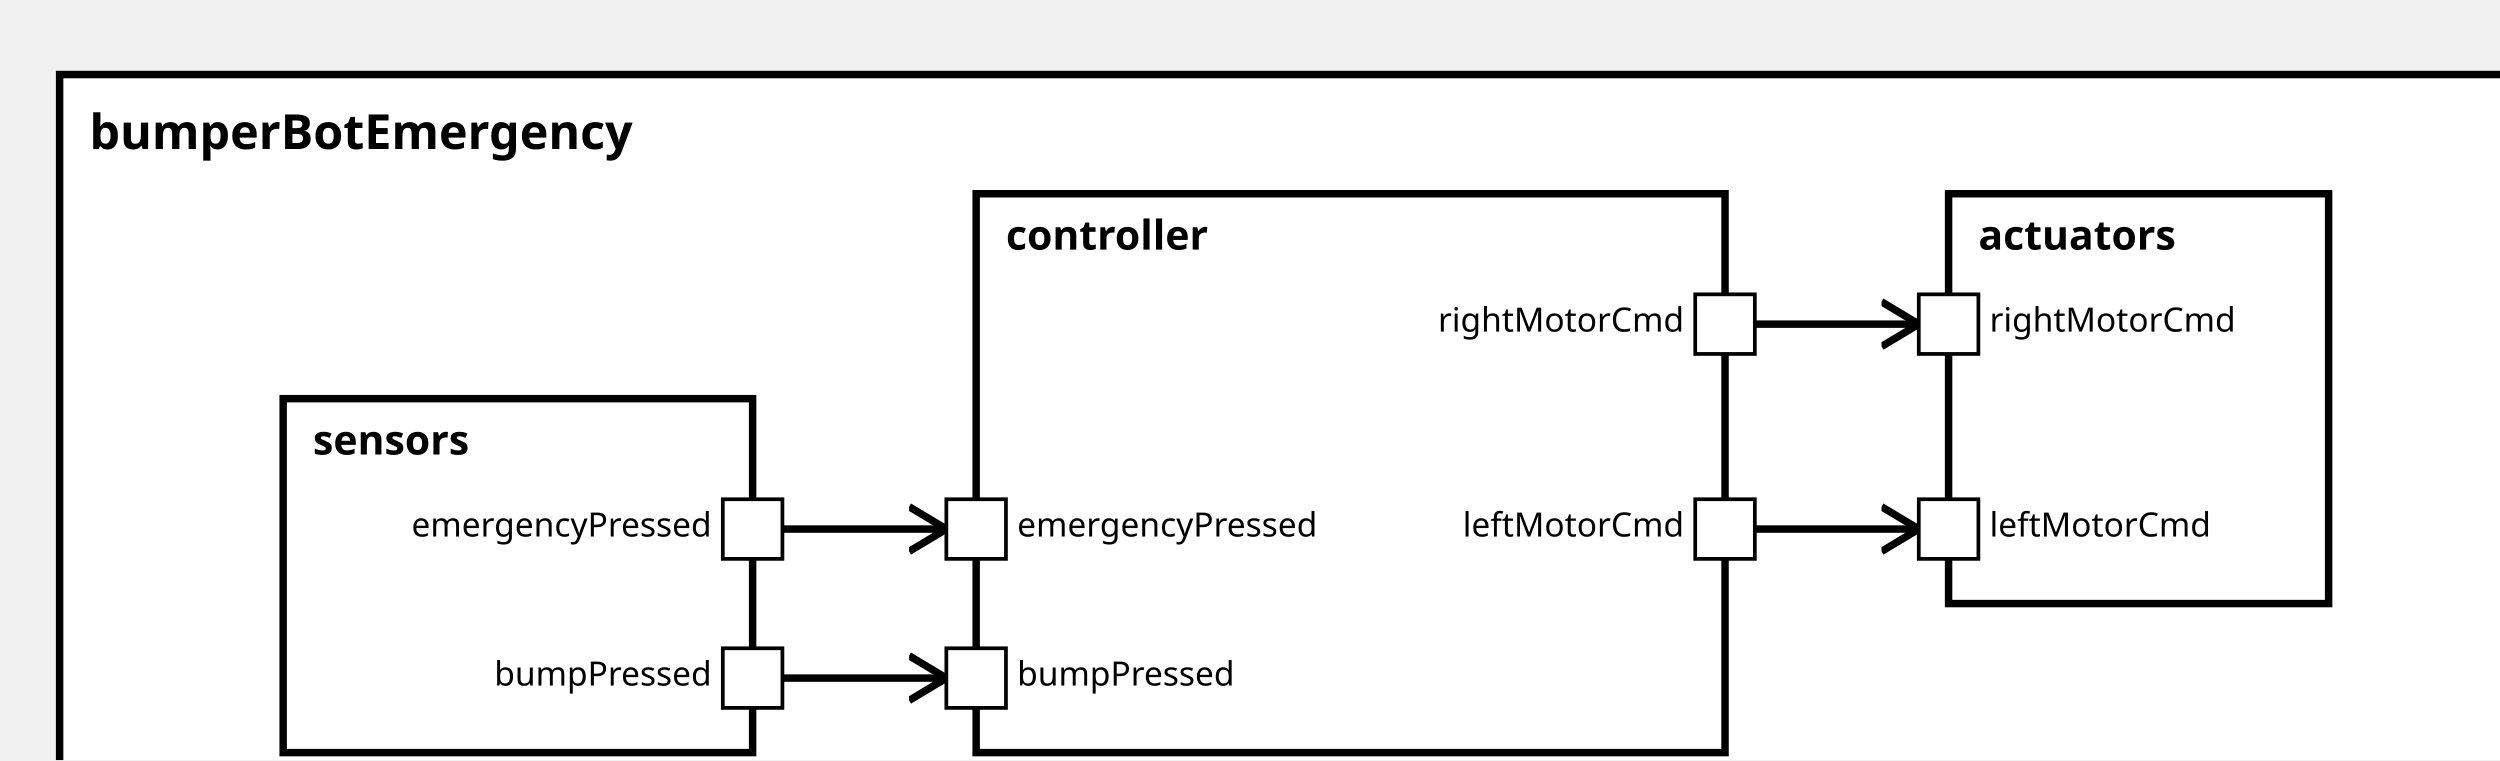
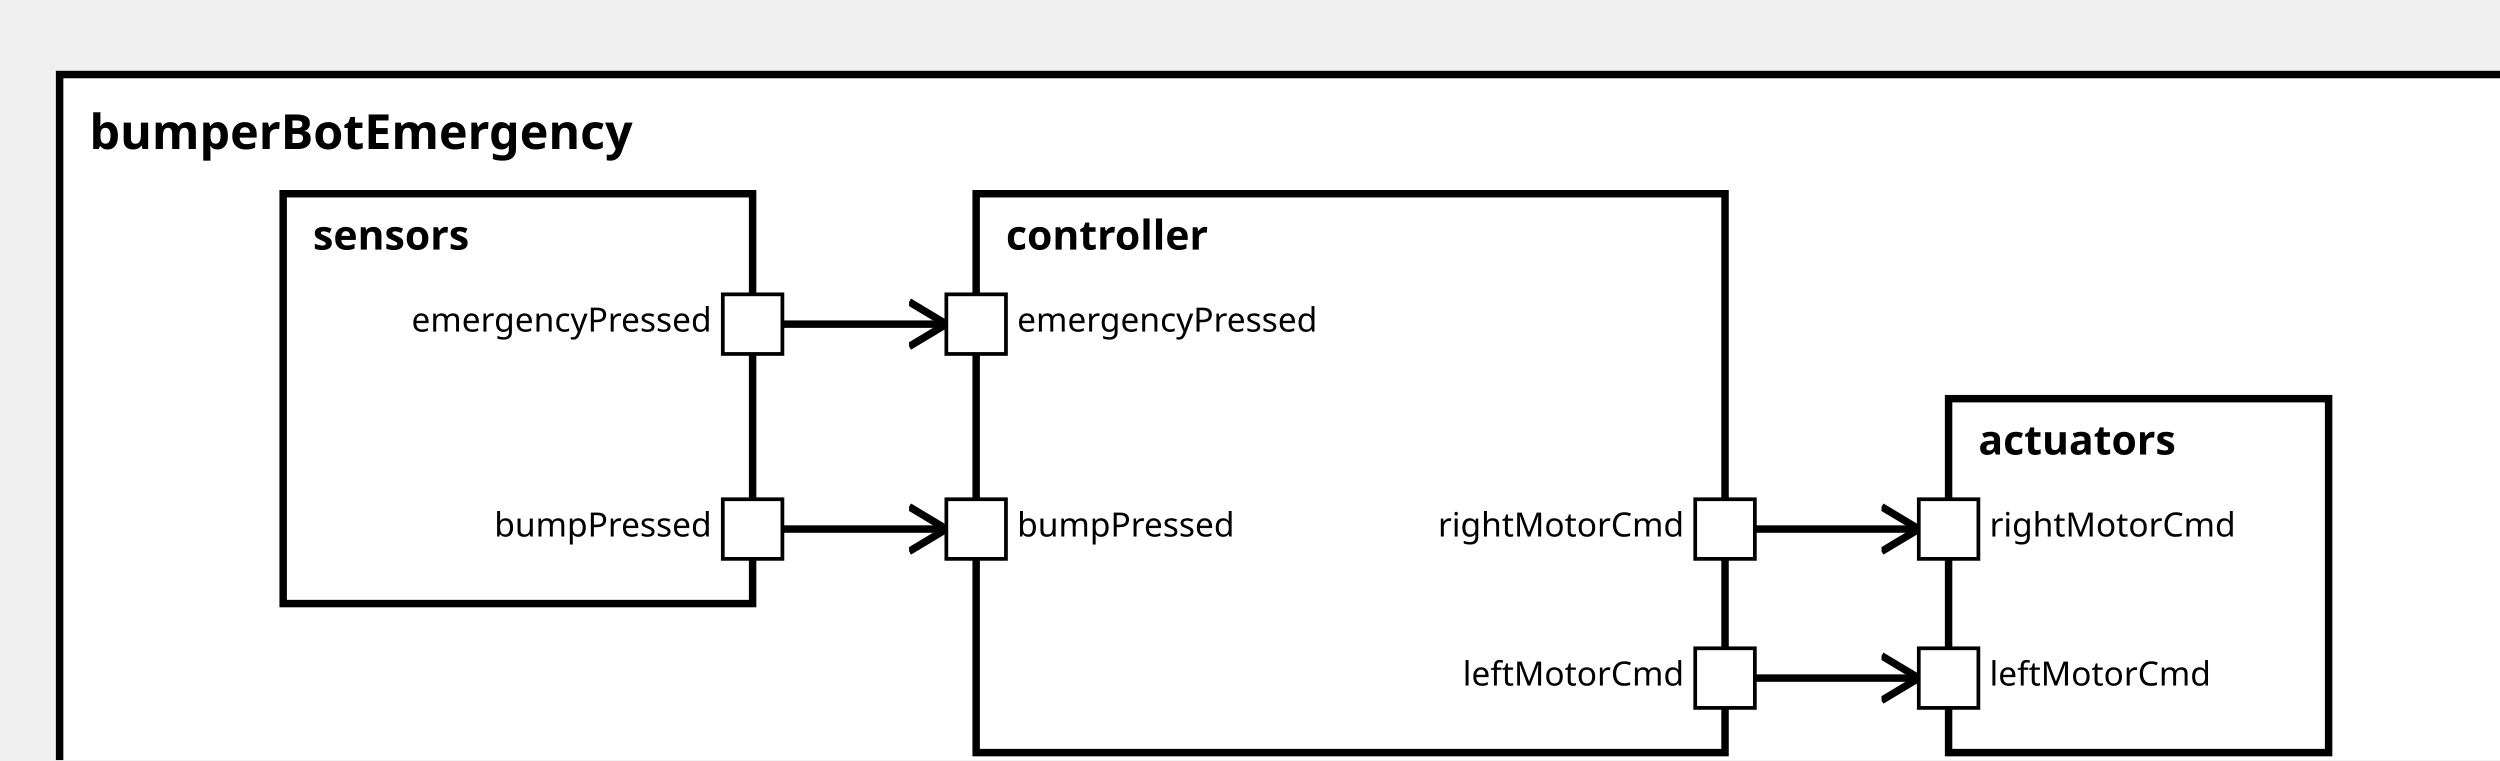
<svg xmlns="http://www.w3.org/2000/svg" xmlns:xlink="http://www.w3.org/1999/xlink" width="100%" height="100%" version="1.1">
  <svg version="1.1">
    <g transform="translate(16 20)">
      <rect id="12" width="669" height="202" style="fill:white;stroke:black;stroke-width:2;fill-opacity:1.0;stroke-opacity:1.0" />
      <text x="8" y="20" style="font-weight: bold" font-family="Verdana" font-size="13" fill="black">
            bumperBotEmergency
    </text>
    </g>
  </svg>
-   <g transform="translate(76 107)">
-     <rect data-name="testManuelSchrick.bumperBotEmergency.sensors" id="14" width="126" height="95" style="fill:white;stroke:black;stroke-width:2;fill-opacity:1.0;stroke-opacity:1.0" />
+   <g transform="translate(76 52)">
+     <rect data-name="testManuelSchrick.bumperBotEmergency.sensors" id="14" width="126" height="110" style="fill:white;stroke:black;stroke-width:2;fill-opacity:1.0;stroke-opacity:1.0" />
    <text x="8" y="15" alignment-baseline="middle" style="font-weight: bold" font-family="Verdana" font-size="11" fill="black">
    sensors
    </text>
  </g>
  <g transform="translate(262 52)">
    <rect data-name="testManuelSchrick.bumperBotEmergency.controller" id="15" width="201" height="150" style="fill:white;stroke:black;stroke-width:2;fill-opacity:1.0;stroke-opacity:1.0" />
    <text x="8" y="15" alignment-baseline="middle" style="font-weight: bold" font-family="Verdana" font-size="11" fill="black">
    controller
    </text>
  </g>
-   <g transform="translate(523 52)">
-     <rect data-name="testManuelSchrick.bumperBotEmergency.actuators" id="16" width="102" height="110" style="fill:white;stroke:black;stroke-width:2;fill-opacity:1.0;stroke-opacity:1.0" />
+   <g transform="translate(523 107)">
+     <rect data-name="testManuelSchrick.bumperBotEmergency.actuators" id="16" width="102" height="95" style="fill:white;stroke:black;stroke-width:2;fill-opacity:1.0;stroke-opacity:1.0" />
    <text x="8" y="15" alignment-baseline="middle" style="font-weight: bold" font-family="Verdana" font-size="11" fill="black">
    actuators
    </text>
  </g>
  <defs>
    <marker id="0,0,0" markerWidth="13" markerHeight="13" refX="5" refY="5" orient="auto">
      <polyline points="0,2 5,5 0,8" style="fill:none; stroke:rgb(0,0,0);                     stroke-width:1" />
    </marker>
  </defs>
-   <line stroke-linecap="square" x1="202" y1="182" x2="254" y2="182" style="stroke:rgb(0, 0,0);             stroke-width:2;                 marker-end: url(#0,0,0)             " />
  <line stroke-linecap="square" x1="202" y1="142" x2="254" y2="142" style="stroke:rgb(0, 0,0);             stroke-width:2;                 marker-end: url(#0,0,0)             " />
+   <line stroke-linecap="square" x1="202" y1="87" x2="254" y2="87" style="stroke:rgb(0, 0,0);             stroke-width:2;                 marker-end: url(#0,0,0)             " />
+   <line stroke-linecap="square" x1="463" y1="182" x2="515" y2="182" style="stroke:rgb(0, 0,0);             stroke-width:2;                 marker-end: url(#0,0,0)             " />
  <line stroke-linecap="square" x1="463" y1="142" x2="515" y2="142" style="stroke:rgb(0, 0,0);             stroke-width:2;                 marker-end: url(#0,0,0)             " />
-   <line stroke-linecap="square" x1="463" y1="87" x2="515" y2="87" style="stroke:rgb(0, 0,0);             stroke-width:2;                 marker-end: url(#0,0,0)             " />
  <defs>
    <rect id="port" x="0" y="0" width="16" height="16" style="fill:white;stroke:rgb(0,0,0);stroke-width:1;fill-opacity:1.0;stroke-opacity:1.0" />
  </defs>
-   <use x="194" y="174" xlink:href="#port" />
-   <text text-anchor="end" alignment-baseline="middle" x="191" y="184" transform="rotate(0,191,184)" style="font-weight: regular" font-family="Verdana" font-size="9" fill="black">
+   <use x="194" y="134" xlink:href="#port" />
+   <text text-anchor="end" alignment-baseline="middle" x="191" y="144" transform="rotate(0,191,144)" style="font-weight: regular" font-family="Verdana" font-size="9" fill="black">
bumpPressed
</text>
-   <use x="194" y="134" xlink:href="#port" />
-   <text text-anchor="end" alignment-baseline="middle" x="191" y="144" transform="rotate(0,191,144)" style="font-weight: regular" font-family="Verdana" font-size="9" fill="black">
+   <use x="194" y="79" xlink:href="#port" />
+   <text text-anchor="end" alignment-baseline="middle" x="191" y="89" transform="rotate(0,191,89)" style="font-weight: regular" font-family="Verdana" font-size="9" fill="black">
emergencyPressed
- </text>
-   <use x="254" y="174" xlink:href="#port" />
-   <text text-anchor="start" alignment-baseline="middle" x="273" y="184" transform="rotate(0,273,184)" style="font-weight: regular" font-family="Verdana" font-size="9" fill="black">
- bumpPressed
</text>
  <use x="254" y="134" xlink:href="#port" />
  <text text-anchor="start" alignment-baseline="middle" x="273" y="144" transform="rotate(0,273,144)" style="font-weight: regular" font-family="Verdana" font-size="9" fill="black">
+ bumpPressed
+ </text>
+   <use x="254" y="79" xlink:href="#port" />
+   <text text-anchor="start" alignment-baseline="middle" x="273" y="89" transform="rotate(0,273,89)" style="font-weight: regular" font-family="Verdana" font-size="9" fill="black">
emergencyPressed
- </text>
-   <use x="455" y="79" xlink:href="#port" />
-   <text text-anchor="end" alignment-baseline="middle" x="452" y="89" transform="rotate(0,452,89)" style="font-weight: regular" font-family="Verdana" font-size="9" fill="black">
- rightMotorCmd
</text>
  <use x="455" y="134" xlink:href="#port" />
  <text text-anchor="end" alignment-baseline="middle" x="452" y="144" transform="rotate(0,452,144)" style="font-weight: regular" font-family="Verdana" font-size="9" fill="black">
+ rightMotorCmd
+ </text>
+   <use x="455" y="174" xlink:href="#port" />
+   <text text-anchor="end" alignment-baseline="middle" x="452" y="184" transform="rotate(0,452,184)" style="font-weight: regular" font-family="Verdana" font-size="9" fill="black">
leftMotorCmd
- </text>
-   <use x="515" y="79" xlink:href="#port" />
-   <text text-anchor="start" alignment-baseline="middle" x="534" y="89" transform="rotate(0,534,89)" style="font-weight: regular" font-family="Verdana" font-size="9" fill="black">
- rightMotorCmd
</text>
  <use x="515" y="134" xlink:href="#port" />
  <text text-anchor="start" alignment-baseline="middle" x="534" y="144" transform="rotate(0,534,144)" style="font-weight: regular" font-family="Verdana" font-size="9" fill="black">
+ rightMotorCmd
+ </text>
+   <use x="515" y="174" xlink:href="#port" />
+   <text text-anchor="start" alignment-baseline="middle" x="534" y="184" transform="rotate(0,534,184)" style="font-weight: regular" font-family="Verdana" font-size="9" fill="black">
leftMotorCmd
</text>
</svg>
